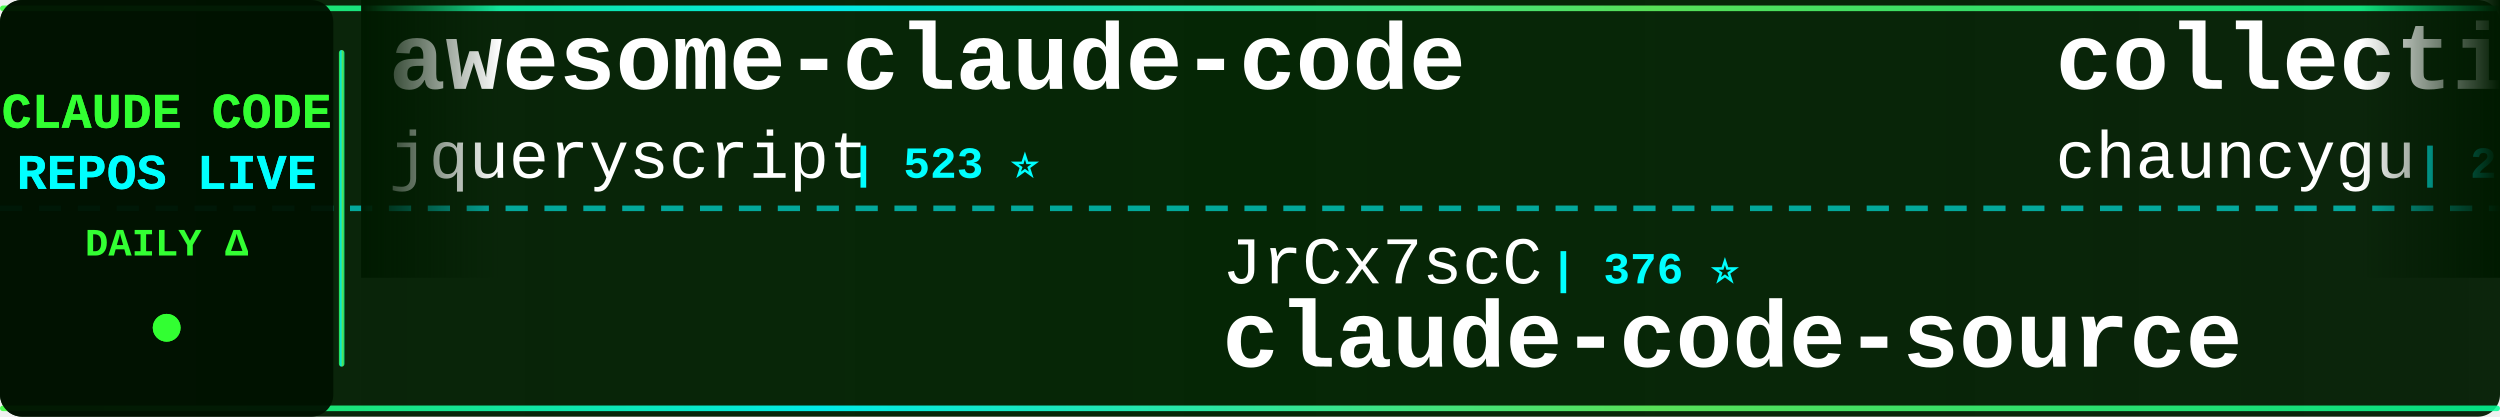
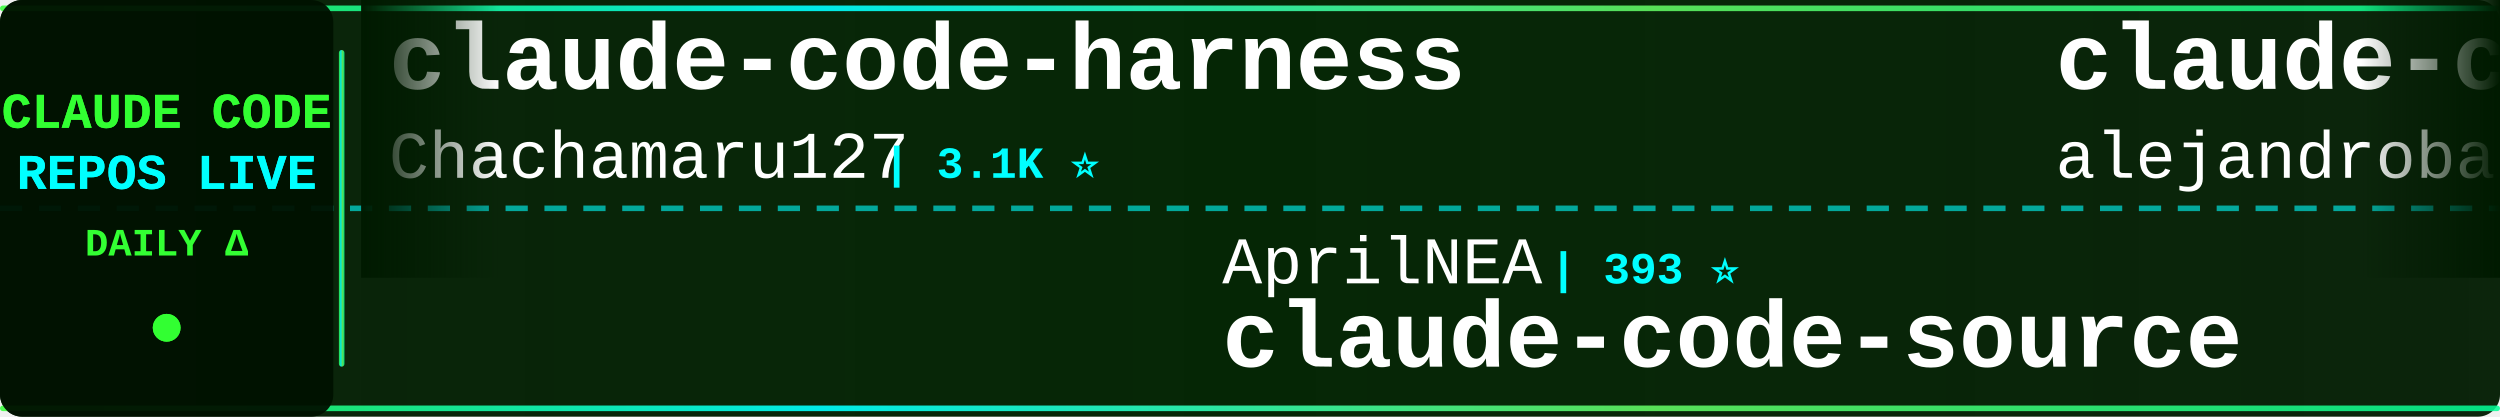
<svg xmlns="http://www.w3.org/2000/svg" width="900" height="150">
  <defs>
    <linearGradient id="tickerBg" x1="0%" y1="0%" x2="100%" y2="0%">
      <stop offset="0%" style="stop-color:#001a00;stop-opacity:0.95" />
      <stop offset="50%" style="stop-color:#002200;stop-opacity:0.98" />
      <stop offset="100%" style="stop-color:#001a00;stop-opacity:0.95" />
    </linearGradient>
    <linearGradient id="borderGrad" x1="0%" y1="0%" x2="100%" y2="0%">
      <stop offset="0%" style="stop-color:#33ff33;stop-opacity:0.85">
        <animate attributeName="stop-opacity" values="0.85;1;0.85" dur="2s" repeatCount="indefinite" />
      </stop>
      <stop offset="33%" style="stop-color:#00ffff;stop-opacity:0.9">
        <animate attributeName="stop-opacity" values="0.9;1;0.9" dur="2.2s" repeatCount="indefinite" />
      </stop>
      <stop offset="66%" style="stop-color:#66ff66;stop-opacity:0.85">
        <animate attributeName="stop-opacity" values="0.85;1;0.85" dur="1.8s" repeatCount="indefinite" />
      </stop>
      <stop offset="100%" style="stop-color:#00ff99;stop-opacity:0.85">
        <animate attributeName="stop-opacity" values="0.85;1;0.85" dur="2s" repeatCount="indefinite" />
      </stop>
    </linearGradient>
    <filter id="textGlow">
      <feGaussianBlur stdDeviation="0.1" result="coloredBlur" />
      <feMerge>
        <feMergeNode in="coloredBlur" />
        <feMergeNode in="SourceGraphic" />
      </feMerge>
    </filter>
    <filter id="metricGlow">
      <feGaussianBlur stdDeviation="0.2" result="coloredBlur" />
      <feMerge>
        <feMergeNode in="coloredBlur" />
        <feMergeNode in="SourceGraphic" />
      </feMerge>
    </filter>
    <linearGradient id="leftFade" x1="0%" y1="0%" x2="100%" y2="0%">
      <stop offset="0%" style="stop-color:#001a00;stop-opacity:1" />
      <stop offset="100%" style="stop-color:#001a00;stop-opacity:0" />
    </linearGradient>
    <linearGradient id="rightFade" x1="0%" y1="0%" x2="100%" y2="0%">
      <stop offset="0%" style="stop-color:#001a00;stop-opacity:0" />
      <stop offset="100%" style="stop-color:#001a00;stop-opacity:1" />
    </linearGradient>
  </defs>
  <rect width="900" height="150" fill="url(#tickerBg)" rx="8" />
  <rect x="0" y="2" width="900" height="2" fill="url(#borderGrad)" rx="1" />
  <rect x="0" y="146" width="900" height="2" fill="url(#borderGrad)" rx="1" />
  <line x1="0" y1="75" x2="900" y2="75" stroke="#00ffff" stroke-width="2" stroke-dasharray="8 6" opacity="0.6" />
  <rect x="0" y="0" width="120" height="150" fill="#001100" opacity="0.95" rx="8" />
  <text x="60" y="46" font-family="'Courier New', monospace" font-size="18" font-weight="bold" fill="#33ff33" text-anchor="middle" filter="url(#textGlow)">
    CLAUDE CODE
  </text>
  <text x="60" y="68" font-family="'Courier New', monospace" font-size="18" font-weight="bold" fill="#00ffff" text-anchor="middle" filter="url(#textGlow)">
    REPOS LIVE
  </text>
  <text x="60" y="92" font-family="'Courier New', monospace" font-size="14" font-weight="bold" fill="#33ff33" text-anchor="middle">
    DAILY Δ
  </text>
  <circle cx="60" cy="118" r="5" fill="#33ff33" filter="url(#metricGlow)">
    <animate attributeName="r" values="4;6;4" dur="1.5s" repeatCount="indefinite" />
    <animate attributeName="opacity" values="0.6;1;0.6" dur="1.5s" repeatCount="indefinite" />
  </circle>
  <rect x="122" y="18" width="2" height="114" fill="url(#borderGrad)" rx="1" />
  <clipPath id="tickerClip">
    <rect x="130" y="0" width="770" height="150" />
  </clipPath>
  <g clip-path="url(#tickerClip)">
    <g id="tickerItems">
      <animateTransform attributeName="transform" attributeType="XML" type="translate" from="0 0" to="-3000 0" dur="54s" repeatCount="indefinite" />
      <g transform="translate(0, 0)">
-         <text x="140" y="32" font-family="'Courier New', monospace" font-size="34" font-weight="bold" fill="#ffffff">awesome-claude-code</text>
-         <text x="140" y="64" font-family="'Courier New', monospace" font-size="24" font-weight="normal" fill="#ffffff" opacity="1.0">jqueryscript</text>
-         <text x="306" y="64" font-family="'Courier New', monospace" font-size="16" font-weight="bold" fill="#00ffff"> | 523 ⭐</text>
+         <text x="140" y="32" font-family="'Courier New', monospace" font-size="34" font-weight="bold" fill="#ffffff">claude-code-harness</text>
+         <text x="140" y="64" font-family="'Courier New', monospace" font-size="24" font-weight="normal" fill="#ffffff" opacity="1.0">Chachamaru127</text>
+         <text x="318" y="64" font-family="'Courier New', monospace" font-size="16" font-weight="bold" fill="#00ffff"> | 3.1K ⭐</text>
      </g>
      <g transform="translate(300, 0)">
-         <text x="140" y="102" font-family="'Courier New', monospace" font-size="24" font-weight="normal" fill="#ffffff" opacity="1.0">JrCx7scC</text>
-         <text x="258" y="102" font-family="'Courier New', monospace" font-size="16" font-weight="bold" fill="#00ffff"> | 376 ⭐</text>
+         <text x="140" y="102" font-family="'Courier New', monospace" font-size="24" font-weight="normal" fill="#ffffff" opacity="1.0">AprilNEA</text>
+         <text x="258" y="102" font-family="'Courier New', monospace" font-size="16" font-weight="bold" fill="#00ffff"> | 393 ⭐</text>
        <text x="140" y="132" font-family="'Courier New', monospace" font-size="34" font-weight="bold" fill="#ffffff">claude-code-source</text>
      </g>
      <g transform="translate(600, 0)">
-         <text x="140" y="32" font-family="'Courier New', monospace" font-size="34" font-weight="bold" fill="#ffffff">collection-claude-code-s...</text>
-         <text x="140" y="64" font-family="'Courier New', monospace" font-size="24" font-weight="normal" fill="#ffffff" opacity="1.0">chauncygu</text>
-         <text x="270" y="64" font-family="'Courier New', monospace" font-size="16" font-weight="bold" fill="#00ffff"> | 2.8K ⭐</text>
+         <text x="140" y="32" font-family="'Courier New', monospace" font-size="34" font-weight="bold" fill="#ffffff">claude-code-from-source</text>
+         <text x="140" y="64" font-family="'Courier New', monospace" font-size="24" font-weight="normal" fill="#ffffff" opacity="1.0">alejandrobalderas</text>
+         <text x="366" y="64" font-family="'Courier New', monospace" font-size="16" font-weight="bold" fill="#00ffff"> | 3.0K ⭐</text>
      </g>
      <g transform="translate(900, 0)">
-         <text x="140" y="102" font-family="'Courier New', monospace" font-size="24" font-weight="normal" fill="#ffffff" opacity="1.0">davila7</text>
-         <text x="246" y="102" font-family="'Courier New', monospace" font-size="16" font-weight="bold" fill="#00ffff"> | 32.3K ⭐ +9</text>
-         <text x="140" y="132" font-family="'Courier New', monospace" font-size="34" font-weight="bold" fill="#ffffff">claude-code-templates</text>
+         <text x="140" y="102" font-family="'Courier New', monospace" font-size="24" font-weight="normal" fill="#ffffff" opacity="1.0">Maciek-roboblog</text>
+         <text x="342" y="102" font-family="'Courier New', monospace" font-size="16" font-weight="bold" fill="#00ffff"> | 8.7K ⭐</text>
+         <text x="140" y="132" font-family="'Courier New', monospace" font-size="34" font-weight="bold" fill="#ffffff">Claude-Code-Usage-Monito...</text>
      </g>
      <g transform="translate(1200, 0)">
-         <text x="140" y="32" font-family="'Courier New', monospace" font-size="34" font-weight="bold" fill="#ffffff">claude-code-guide</text>
-         <text x="140" y="64" font-family="'Courier New', monospace" font-size="24" font-weight="normal" fill="#ffffff" opacity="1.0">Cranot</text>
-         <text x="234" y="64" font-family="'Courier New', monospace" font-size="16" font-weight="bold" fill="#00ffff"> | 2.9K ⭐</text>
+         <text x="140" y="32" font-family="'Courier New', monospace" font-size="34" font-weight="bold" fill="#ffffff">free-claude-code</text>
+         <text x="140" y="64" font-family="'Courier New', monospace" font-size="24" font-weight="normal" fill="#ffffff" opacity="1.0">Alishahryar1</text>
+         <text x="306" y="64" font-family="'Courier New', monospace" font-size="16" font-weight="bold" fill="#00ffff"> | 56.5K ⭐ +54</text>
      </g>
      <g transform="translate(1500, 0)">
-         <text x="140" y="102" font-family="'Courier New', monospace" font-size="24" font-weight="normal" fill="#ffffff" opacity="1.0">digitalsamba</text>
-         <text x="306" y="102" font-family="'Courier New', monospace" font-size="16" font-weight="bold" fill="#00ffff"> | 2.2K ⭐</text>
-         <text x="140" y="132" font-family="'Courier New', monospace" font-size="34" font-weight="bold" fill="#ffffff">claude-code-video-toolki...</text>
+         <text x="140" y="102" font-family="'Courier New', monospace" font-size="24" font-weight="normal" fill="#ffffff" opacity="1.0">zstmfhy</text>
+         <text x="246" y="102" font-family="'Courier New', monospace" font-size="16" font-weight="bold" fill="#00ffff"> | 188 ⭐</text>
+         <text x="140" y="132" font-family="'Courier New', monospace" font-size="34" font-weight="bold" fill="#ffffff">Claude-code</text>
      </g>
      <g transform="translate(1800, 0)">
-         <text x="140" y="32" font-family="'Courier New', monospace" font-size="34" font-weight="bold" fill="#ffffff">claude-code-prompts</text>
-         <text x="140" y="64" font-family="'Courier New', monospace" font-size="24" font-weight="normal" fill="#ffffff" opacity="1.0">repowise-dev</text>
-         <text x="306" y="64" font-family="'Courier New', monospace" font-size="16" font-weight="bold" fill="#00ffff"> | 1.2K ⭐</text>
+         <text x="140" y="32" font-family="'Courier New', monospace" font-size="34" font-weight="bold" fill="#ffffff">claude-code-hooks-master...</text>
+         <text x="140" y="64" font-family="'Courier New', monospace" font-size="24" font-weight="normal" fill="#ffffff" opacity="1.0">disler</text>
+         <text x="234" y="64" font-family="'Courier New', monospace" font-size="16" font-weight="bold" fill="#00ffff"> | 3.9K ⭐ -1</text>
      </g>
      <g transform="translate(2100, 0)">
        <text x="140" y="102" font-family="'Courier New', monospace" font-size="24" font-weight="normal" fill="#ffffff" opacity="1.0">Yeachan-Heo</text>
-         <text x="294" y="102" font-family="'Courier New', monospace" font-size="16" font-weight="bold" fill="#00ffff"> | 39.6K ⭐ +8</text>
+         <text x="294" y="102" font-family="'Courier New', monospace" font-size="16" font-weight="bold" fill="#00ffff"> | 39.6K ⭐ +4</text>
        <text x="140" y="132" font-family="'Courier New', monospace" font-size="34" font-weight="bold" fill="#ffffff">oh-my-claudecode</text>
      </g>
      <g transform="translate(2400, 0)">
        <text x="140" y="32" font-family="'Courier New', monospace" font-size="34" font-weight="bold" fill="#ffffff">Claude-code</text>
        <text x="140" y="64" font-family="'Courier New', monospace" font-size="24" font-weight="normal" fill="#ffffff" opacity="1.0">fazxes</text>
        <text x="234" y="64" font-family="'Courier New', monospace" font-size="16" font-weight="bold" fill="#00ffff"> | 245 ⭐</text>
      </g>
      <g transform="translate(2700, 0)">
-         <text x="140" y="102" font-family="'Courier New', monospace" font-size="24" font-weight="normal" fill="#ffffff" opacity="1.0">anthropics</text>
-         <text x="282" y="102" font-family="'Courier New', monospace" font-size="16" font-weight="bold" fill="#00ffff"> | 9.4K ⭐ +4</text>
-         <text x="140" y="132" font-family="'Courier New', monospace" font-size="34" font-weight="bold" fill="#ffffff">claude-code-action</text>
+         <text x="140" y="102" font-family="'Courier New', monospace" font-size="24" font-weight="normal" fill="#ffffff" opacity="1.0">Piebald-AI</text>
+         <text x="282" y="102" font-family="'Courier New', monospace" font-size="16" font-weight="bold" fill="#00ffff"> | 12.8K ⭐ +2</text>
+         <text x="140" y="132" font-family="'Courier New', monospace" font-size="34" font-weight="bold" fill="#ffffff">claude-code-system-promp...</text>
      </g>
      <g transform="translate(3000, 0)">
-         <text x="140" y="32" font-family="'Courier New', monospace" font-size="34" font-weight="bold" fill="#ffffff">awesome-claude-code</text>
-         <text x="140" y="64" font-family="'Courier New', monospace" font-size="24" font-weight="normal" fill="#ffffff" opacity="1.0">jqueryscript</text>
-         <text x="306" y="64" font-family="'Courier New', monospace" font-size="16" font-weight="bold" fill="#00ffff"> | 523 ⭐</text>
+         <text x="140" y="32" font-family="'Courier New', monospace" font-size="34" font-weight="bold" fill="#ffffff">claude-code-harness</text>
+         <text x="140" y="64" font-family="'Courier New', monospace" font-size="24" font-weight="normal" fill="#ffffff" opacity="1.0">Chachamaru127</text>
+         <text x="318" y="64" font-family="'Courier New', monospace" font-size="16" font-weight="bold" fill="#00ffff"> | 3.1K ⭐</text>
      </g>
      <g transform="translate(3300, 0)">
-         <text x="140" y="102" font-family="'Courier New', monospace" font-size="24" font-weight="normal" fill="#ffffff" opacity="1.0">JrCx7scC</text>
-         <text x="258" y="102" font-family="'Courier New', monospace" font-size="16" font-weight="bold" fill="#00ffff"> | 376 ⭐</text>
+         <text x="140" y="102" font-family="'Courier New', monospace" font-size="24" font-weight="normal" fill="#ffffff" opacity="1.0">AprilNEA</text>
+         <text x="258" y="102" font-family="'Courier New', monospace" font-size="16" font-weight="bold" fill="#00ffff"> | 393 ⭐</text>
        <text x="140" y="132" font-family="'Courier New', monospace" font-size="34" font-weight="bold" fill="#ffffff">claude-code-source</text>
      </g>
      <g transform="translate(3600, 0)">
-         <text x="140" y="32" font-family="'Courier New', monospace" font-size="34" font-weight="bold" fill="#ffffff">collection-claude-code-s...</text>
-         <text x="140" y="64" font-family="'Courier New', monospace" font-size="24" font-weight="normal" fill="#ffffff" opacity="1.0">chauncygu</text>
-         <text x="270" y="64" font-family="'Courier New', monospace" font-size="16" font-weight="bold" fill="#00ffff"> | 2.8K ⭐</text>
+         <text x="140" y="32" font-family="'Courier New', monospace" font-size="34" font-weight="bold" fill="#ffffff">claude-code-from-source</text>
+         <text x="140" y="64" font-family="'Courier New', monospace" font-size="24" font-weight="normal" fill="#ffffff" opacity="1.0">alejandrobalderas</text>
+         <text x="366" y="64" font-family="'Courier New', monospace" font-size="16" font-weight="bold" fill="#00ffff"> | 3.0K ⭐</text>
      </g>
      <g transform="translate(3900, 0)">
-         <text x="140" y="102" font-family="'Courier New', monospace" font-size="24" font-weight="normal" fill="#ffffff" opacity="1.0">davila7</text>
-         <text x="246" y="102" font-family="'Courier New', monospace" font-size="16" font-weight="bold" fill="#00ffff"> | 32.3K ⭐ +9</text>
-         <text x="140" y="132" font-family="'Courier New', monospace" font-size="34" font-weight="bold" fill="#ffffff">claude-code-templates</text>
+         <text x="140" y="102" font-family="'Courier New', monospace" font-size="24" font-weight="normal" fill="#ffffff" opacity="1.0">Maciek-roboblog</text>
+         <text x="342" y="102" font-family="'Courier New', monospace" font-size="16" font-weight="bold" fill="#00ffff"> | 8.7K ⭐</text>
+         <text x="140" y="132" font-family="'Courier New', monospace" font-size="34" font-weight="bold" fill="#ffffff">Claude-Code-Usage-Monito...</text>
      </g>
    </g>
  </g>
  <rect x="130" y="0" width="50" height="100" fill="url(#leftFade)" />
  <rect x="850" y="0" width="50" height="100" fill="url(#rightFade)" />
</svg>
